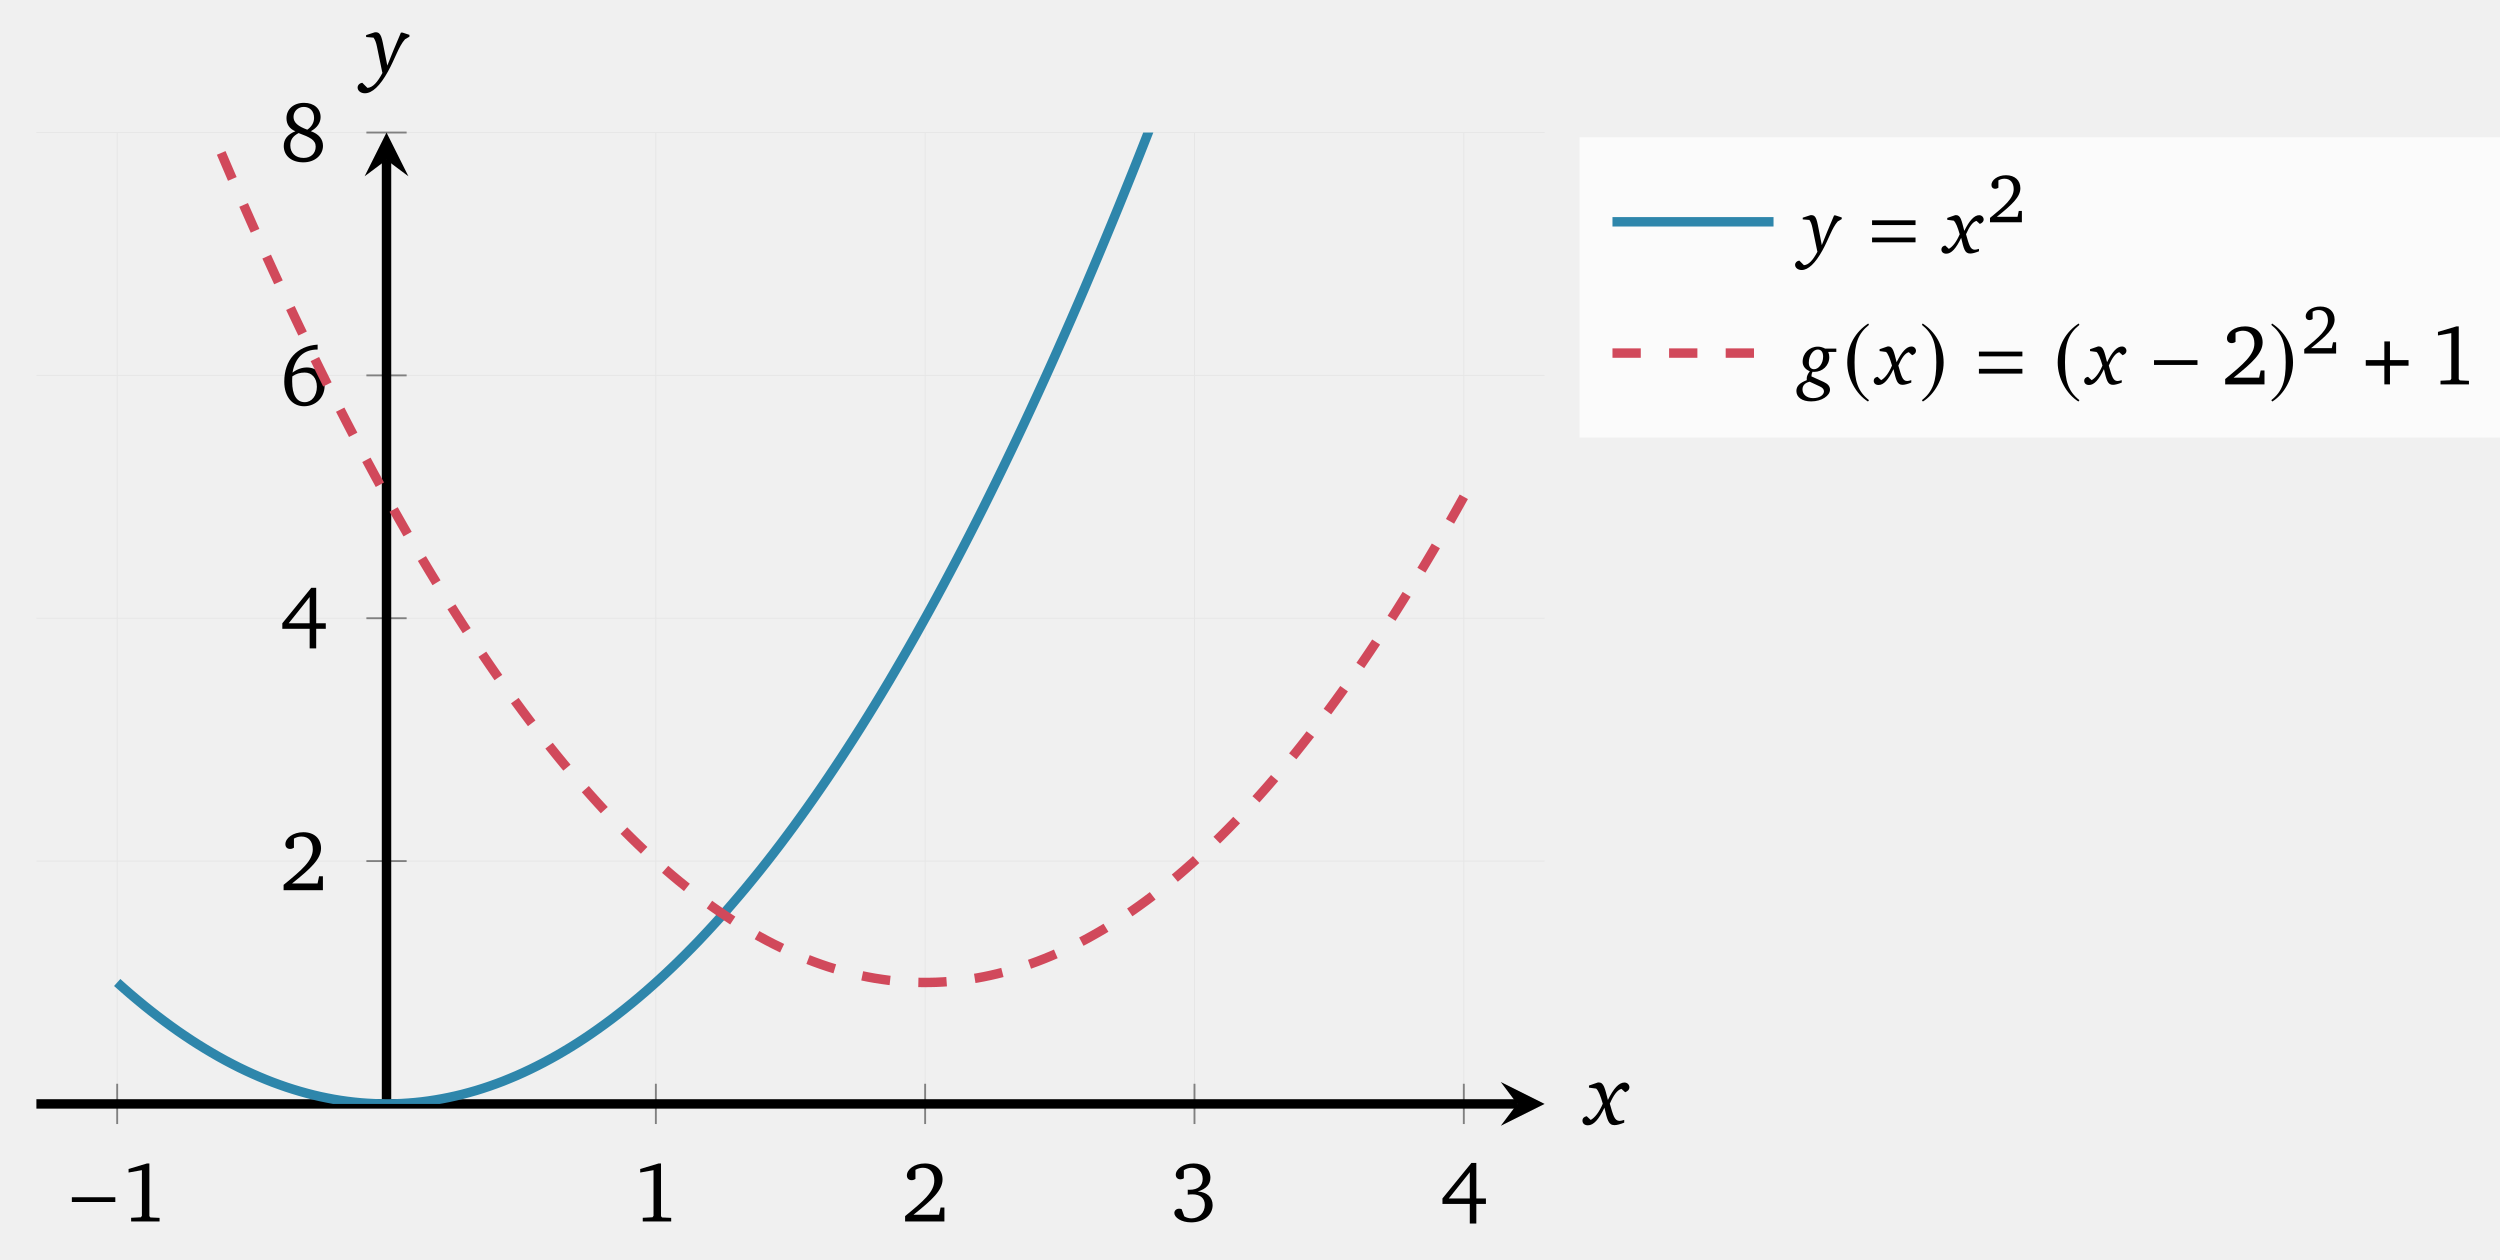
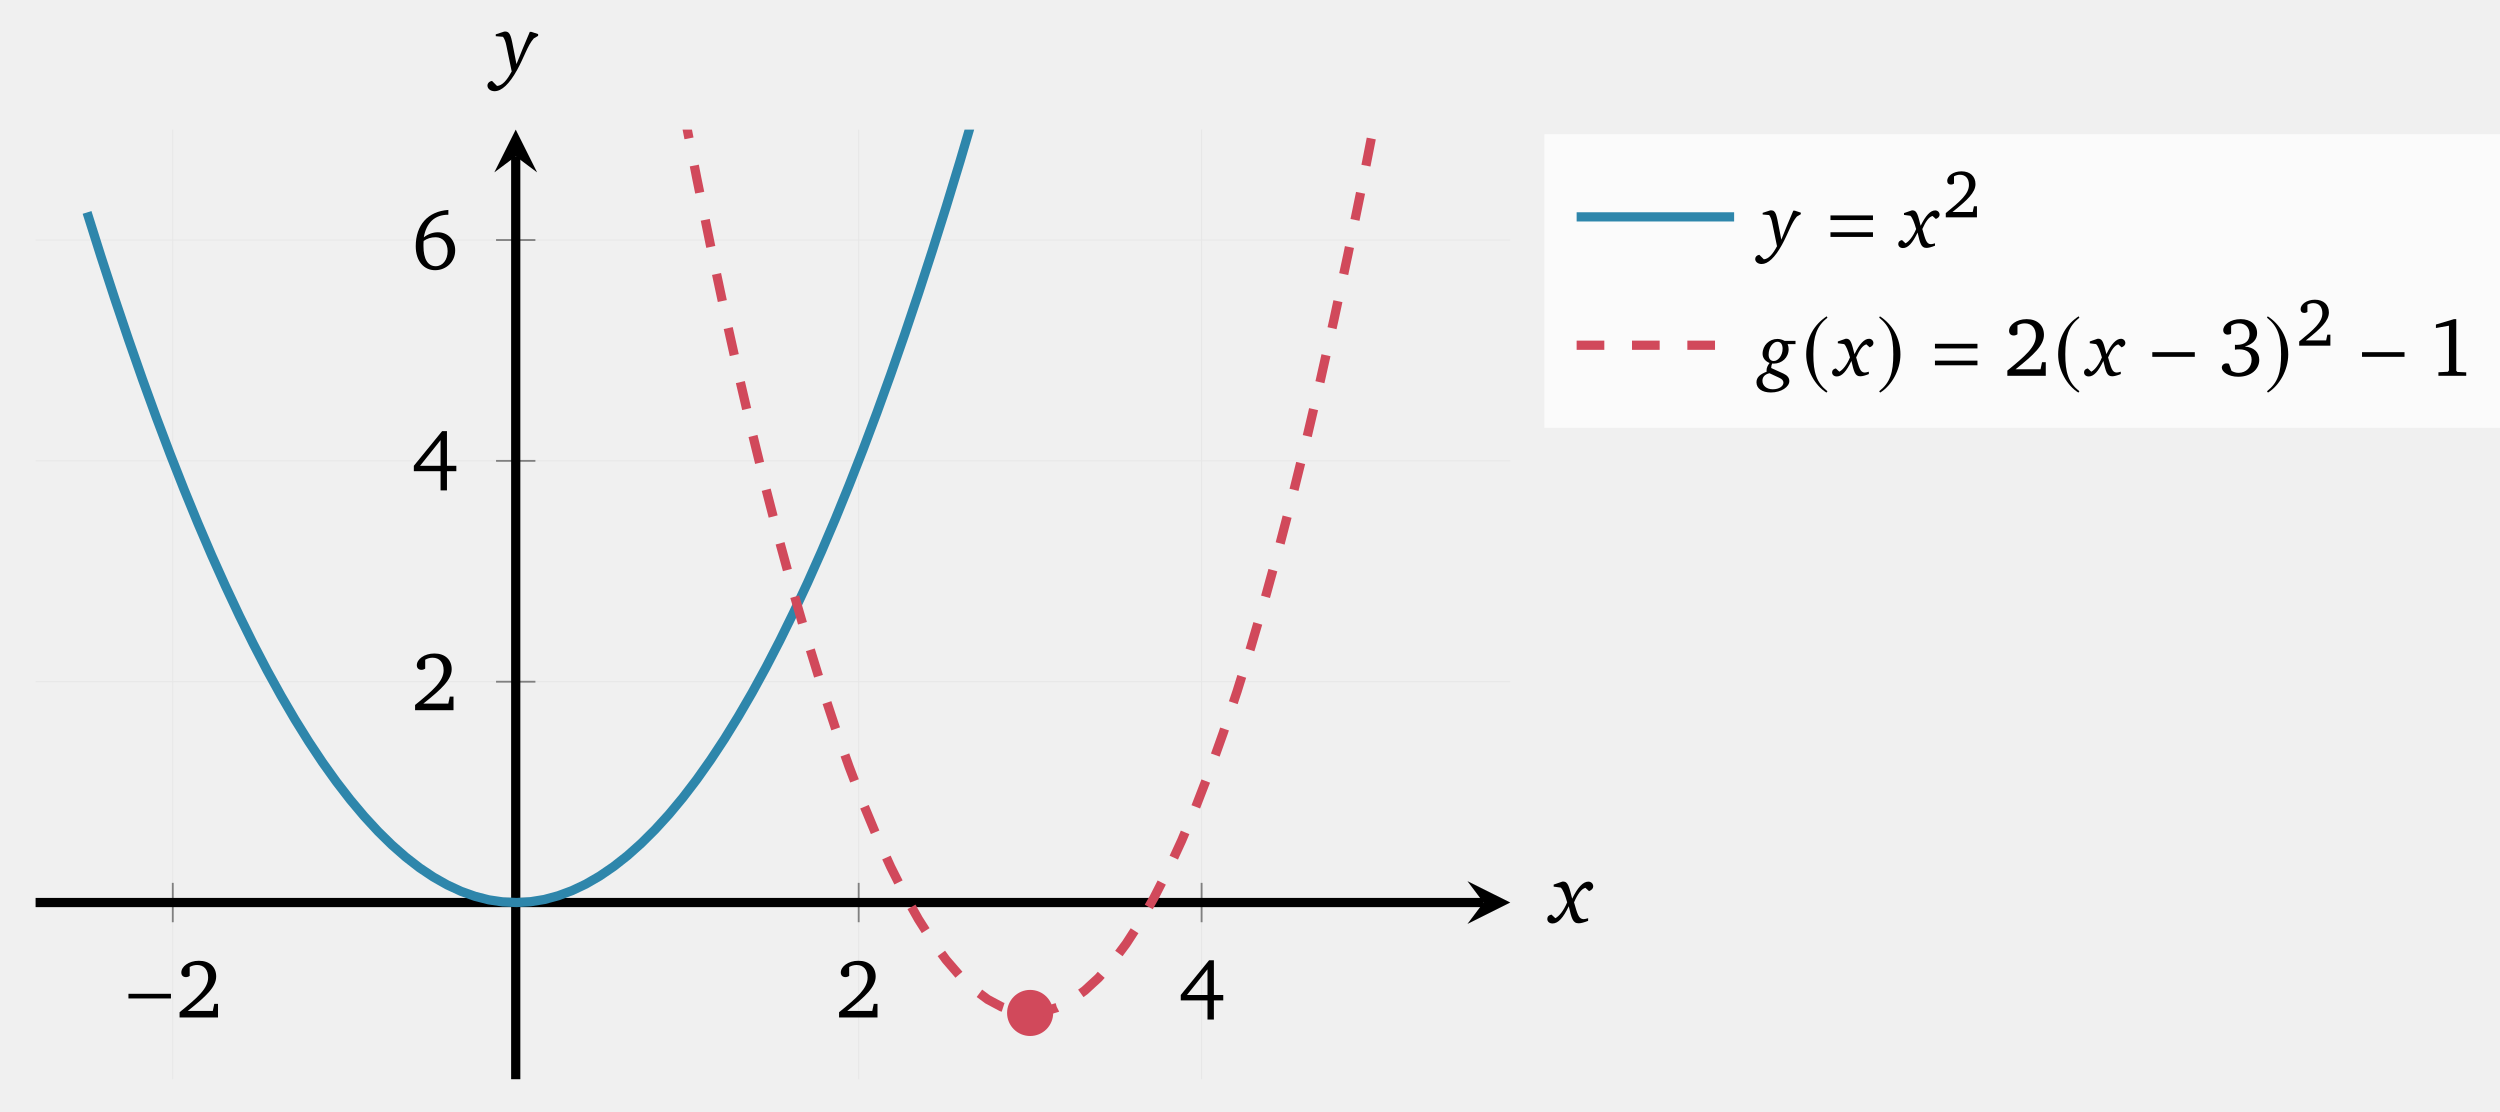
- <svg xmlns="http://www.w3.org/2000/svg" version="1.1" width="264pt" height="133pt" viewBox="0 -133 264 133">
+ <svg xmlns="http://www.w3.org/2000/svg" version="1.1" width="270pt" height="120pt" viewBox="0 -120 270 120">
  <defs>
    <clipPath id="clip1">
-       <path d="M3.844 16.426H163.109V119.004H3.844Z" />
+       <path d="M3.844 3.445H163.109V106.004H3.844Z" />
    </clipPath>
  </defs>
  <g id="page1">
    <g transform="scale(1 -1)">
      <g fill="none" stroke-miterlimit="10">
-         <path d="M12.375 16.426V119.004M69.258 16.426V119.004M97.695 16.426V119.004M126.137 16.426V119.004M154.578 16.426V119.004" stroke="#e6e6e6" stroke-width=".1" />
-         <path d="M3.844 42.07H163.109M3.844 67.715H163.109M3.844 93.359H163.109M3.844 119.004H163.109" stroke="#e6e6e6" stroke-width=".1" />
-         <path d="M12.375 14.301V18.555M69.258 14.301V18.555M97.695 14.301V18.555M126.137 14.301V18.555M154.578 14.301V18.555" stroke="#808080" stroke-width=".199" />
-         <path d="M38.691 42.07H42.941M38.691 67.715H42.941M38.691 93.359H42.941M38.691 119.004H42.941" stroke="#808080" stroke-width=".199" />
-         <path d="M3.844 16.426H160.219" stroke="#000" stroke-width=".996" />
+         <path d="M18.66 3.445V106.004M92.738 3.445V106.004M129.773 3.445V106.004" stroke="#e6e6e6" stroke-width=".1" />
+         <path d="M3.844 46.375H163.109M3.844 70.227H163.109M3.844 94.078H163.109" stroke="#e6e6e6" stroke-width=".1" />
+         <path d="M18.66 20.398V24.652M92.738 20.398V24.652M129.773 20.398V24.652" stroke="#808080" stroke-width=".199" />
+         <path d="M53.574 46.375H57.824M53.574 70.227H57.824M53.574 94.078H57.824" stroke="#808080" stroke-width=".199" />
+         <path d="M3.844 22.527H160.219" stroke="#000" stroke-width=".996" />
      </g>
-       <path d="M163.109 16.426L158.484 18.738L160.219 16.426L158.484 14.117" />
-       <path d="M40.816 16.426V116.113" stroke="#000" fill="none" stroke-width=".996" stroke-miterlimit="10" />
-       <path d="M40.816 119.004L38.504 114.383L40.816 116.114L43.129 114.383" />
-       <path d="M12.178 6.069V6.571H7.588V6.069H12.178Z" />
-       <path d="M15.523 10.139L13.578 9.556V9.18L14.985 9.431V4.608L14.877 4.455L13.847 4.402V4.016H16.85V4.393L15.882 4.437L15.774 4.572V10.139H15.523Z" />
-       <path d="M69.551 10.139L67.606 9.556V9.18L69.013 9.431V4.608L68.905 4.455L67.875 4.402V4.016H70.878V4.393L69.91 4.437L69.802 4.572V10.139H69.551Z" />
-       <path d="M96.466 4.724C98.447 6.302 99.532 7.315 99.532 8.445C99.532 9.458 98.824 10.139 97.667 10.139C96.556 10.139 95.767 9.503 95.767 8.875C95.767 8.57 95.955 8.373 96.269 8.373C96.412 8.373 96.547 8.418 96.672 8.507V9.467C96.941 9.619 97.201 9.682 97.47 9.682C98.214 9.682 98.662 9.18 98.662 8.328C98.662 7.154 97.542 6.177 95.579 4.581V4.016H99.729V5.486H99.326L99.165 4.724H96.466Z" />
-       <path d="M126.484 7.181C127.362 7.432 127.819 7.943 127.819 8.633C127.819 9.538 127.129 10.139 126.054 10.139C124.933 10.139 124.162 9.538 124.162 8.947C124.162 8.66 124.359 8.463 124.646 8.463C124.789 8.463 124.906 8.499 125.014 8.579V9.422C125.274 9.601 125.551 9.682 125.865 9.682C126.555 9.682 127.004 9.225 127.004 8.516C127.004 7.79 126.52 7.36 125.614 7.36C125.551 7.36 125.489 7.369 125.426 7.369V6.84C125.596 6.867 125.758 6.876 125.901 6.876C126.762 6.876 127.228 6.464 127.228 5.755C127.228 4.957 126.636 4.339 125.82 4.339C125.551 4.339 125.3 4.41 125.059 4.554L124.78 5.316C124.682 5.352 124.592 5.361 124.512 5.361C124.225 5.361 124.009 5.164 124.009 4.904C124.009 4.446 124.718 3.917 125.784 3.917C127.165 3.917 128.053 4.733 128.053 5.737C128.053 6.553 127.479 7.109 126.484 7.181Z" />
-       <path d="M155.38 10.192L152.323 6.445V5.862H155.21V3.792H155.9V5.862H156.913V6.445H155.9V10.192H155.38ZM155.21 9.215V6.445H152.995L155.21 9.215Z" />
-       <path d="M30.835 39.703C32.816 41.281 33.901 42.294 33.901 43.424C33.901 44.437 33.193 45.118 32.036 45.118C30.925 45.118 30.136 44.482 30.136 43.854C30.136 43.549 30.324 43.352 30.638 43.352C30.781 43.352 30.916 43.397 31.041 43.486V44.446C31.31 44.598 31.57 44.661 31.839 44.661C32.583 44.661 33.031 44.159 33.031 43.307C33.031 42.133 31.911 41.156 29.948 39.56V38.995H34.098V40.465H33.695L33.533 39.703H30.835Z" />
-       <path d="M32.87 70.928L29.813 67.181V66.598H32.7V64.527H33.39V66.598H34.403V67.181H33.39V70.928H32.87ZM32.7 69.951V67.181H30.485L32.7 69.951Z" />
-       <path d="M33.542 96.608C31.346 96.465 30.019 94.985 30.019 92.69C30.019 91.077 30.898 90.1 32.108 90.1C33.336 90.1 34.278 91.032 34.278 92.242C34.278 93.38 33.48 94.196 32.413 94.196C31.884 94.196 31.355 94.008 30.889 93.65C31.167 95.245 32.081 96.088 33.515 96.088H33.542V96.608ZM30.871 93.255C31.238 93.524 31.678 93.659 32.171 93.659C32.933 93.659 33.462 93.085 33.462 92.161C33.462 91.211 32.924 90.53 32.18 90.53C31.337 90.53 30.853 91.283 30.853 92.708C30.853 92.879 30.853 93.067 30.871 93.255Z" />
-       <path d="M32.449 119.307C31.472 119.657 30.996 120.06 30.996 120.652C30.996 121.243 31.463 121.71 32.081 121.71C32.736 121.71 33.166 121.261 33.166 120.544C33.166 120.069 32.915 119.612 32.449 119.307ZM32.825 119.146C33.488 119.495 33.856 120.042 33.856 120.634C33.856 121.503 33.184 122.14 32.108 122.14C30.996 122.14 30.252 121.467 30.252 120.517C30.252 119.872 30.575 119.397 31.193 119.137C30.378 118.823 29.965 118.294 29.965 117.586C29.965 116.573 30.745 115.856 32.036 115.856C33.283 115.856 34.107 116.653 34.107 117.604C34.107 118.303 33.668 118.85 32.825 119.146ZM31.534 118.948C32.736 118.5 33.336 118.222 33.336 117.514C33.336 116.806 32.834 116.322 32.063 116.322C31.203 116.322 30.656 116.851 30.656 117.64C30.656 118.24 30.925 118.626 31.534 118.948Z" />
-       <path d="M12.375 29.25L13.09 28.613L13.805 27.992L14.52 27.391L15.234 26.801L15.949 26.23L16.664 25.676L17.379 25.137L18.094 24.613L18.809 24.105L19.523 23.617L20.238 23.141L20.953 22.684L21.668 22.242L22.383 21.816L23.094 21.406L23.809 21.012L24.523 20.637L25.238 20.273L25.953 19.93L26.668 19.602L27.383 19.289L28.098 18.992L28.812 18.711L29.527 18.449L30.242 18.199L30.957 17.969L31.672 17.754L32.387 17.555L33.098 17.371L33.812 17.203L34.527 17.055L35.242 16.918L35.957 16.801L36.672 16.699L37.387 16.613L38.102 16.543L38.816 16.492L39.531 16.453L40.246 16.434L40.961 16.426L41.676 16.437L42.391 16.465L43.102 16.512L43.816 16.57L44.531 16.645L45.246 16.738L45.961 16.848L46.676 16.973L47.391 17.113L48.105 17.27L48.82 17.441L49.535 17.633L50.25 17.836L50.965 18.059L51.68 18.297L52.395 18.551L53.109 18.82L53.82 19.109L54.535 19.41L55.25 19.73L55.965 20.066L56.68 20.418L57.395 20.785L58.109 21.168L58.824 21.566L59.539 21.984L60.254 22.414L60.969 22.863L61.684 23.328L62.398 23.809L63.113 24.309L63.824 24.82L64.539 25.348L65.254 25.895L65.969 26.457L66.684 27.035L67.398 27.629L68.113 28.238L68.828 28.867L69.543 29.508L70.258 30.168L70.973 30.844L71.688 31.535L72.402 32.242L73.117 32.965L73.832 33.703L74.543 34.461L75.258 35.234L75.973 36.02L76.688 36.824L77.402 37.648L78.117 38.484L78.832 39.336L79.547 40.207L80.262 41.09L80.977 41.992L81.691 42.91L82.406 43.844L83.121 44.797L83.836 45.762L84.547 46.746L85.262 47.742L85.977 48.758L86.691 49.789L87.406 50.836L88.121 51.902L88.836 52.98L89.551 54.078L90.266 55.188L90.981 56.316L91.695 57.461L92.41 58.621L93.125 59.801L93.84 60.992L94.551 62.203L95.266 63.43L95.981 64.668L96.695 65.926L97.41 67.203L98.125 68.492L98.84 69.797L99.555 71.121L100.269 72.461L100.984 73.816L101.699 75.188L102.414 76.574L103.129 77.977L103.844 79.398L104.555 80.832L105.27 82.285L105.984 83.754L106.699 85.238L107.414 86.738L108.129 88.254L108.844 89.789L109.559 91.34L110.273 92.902L110.988 94.484L111.703 96.082L112.418 97.699L113.133 99.328L113.848 100.973L114.562 102.637L115.273 104.316L115.988 106.012L116.703 107.723L117.418 109.449L118.133 111.191L118.848 112.953L119.562 114.727L120.277 116.52L120.992 118.328L121.707 120.152L122.422 121.992L123.137 123.852L123.852 125.723L124.566 127.613L125.277 129.52L125.992 131.441L126.707 133.379L127.422 135.332L128.137 137.301L128.852 139.289L129.566 141.293L130.281 143.312L130.996 145.344L131.711 147.398L132.426 149.465L133.141 151.547L133.855 153.648L134.57 155.762L135.285 157.895L135.996 160.043L136.711 162.207L137.426 164.391L138.141 166.586L138.855 168.801L139.57 171.027L140.285 173.273L141 175.535L141.715 177.812L142.43 180.105L143.145 182.418L143.859 184.742L144.574 187.086L145.289 189.445L146 191.82L146.715 194.211L147.43 196.617L148.145 199.043L148.859 201.48L149.574 203.937L150.289 206.41L151.004 208.898L151.719 211.402L152.434 213.922L153.148 216.461L153.863 219.012L154.578 221.582" stroke="#2e86ab" fill="none" stroke-width=".996" stroke-miterlimit="10" clip-path="url(#clip1)" />
-       <path d="M12.375 144.648L13.09 142.723L13.805 140.816L14.52 138.922L15.234 137.047L15.949 135.184L16.664 133.34L17.379 131.516L18.094 129.703L18.809 127.906L19.523 126.129L20.238 124.363L20.953 122.617L21.668 120.887L22.383 119.172L23.094 117.473L23.809 115.793L24.523 114.125L25.238 112.477L25.953 110.844L26.668 109.227L27.383 107.625L28.098 106.039L28.812 104.473L29.527 102.918L30.242 101.383L30.957 99.863L31.672 98.359L32.387 96.871L33.098 95.398L33.812 93.945L34.527 92.504L35.242 91.082L35.957 89.676L36.672 88.285L37.387 86.91L38.102 85.551L38.816 84.211L39.531 82.883L40.246 81.574L40.961 80.281L41.676 79.004L42.391 77.742L43.102 76.496L43.816 75.269L44.531 74.055L45.246 72.859L45.961 71.68L46.676 70.516L47.391 69.367L48.105 68.234L48.82 67.121L49.535 66.019L50.25 64.938L50.965 63.871L51.68 62.82L52.395 61.785L53.109 60.766L53.82 59.766L54.535 58.777L55.25 57.809L55.965 56.855L56.68 55.918L57.395 54.996L58.109 54.094L58.824 53.203L59.539 52.332L60.254 51.477L60.969 50.633L61.684 49.809L62.398 49.004L63.113 48.211L63.824 47.434L64.539 46.676L65.254 45.934L65.969 45.207L66.684 44.496L67.398 43.801L68.113 43.121L68.828 42.461L69.543 41.816L70.258 41.184L70.973 40.57L71.688 39.973L72.402 39.395L73.117 38.828L73.832 38.277L74.543 37.746L75.258 37.23L75.973 36.73L76.688 36.246L77.402 35.777L78.117 35.324L78.832 34.891L79.547 34.473L80.262 34.066L80.977 33.68L81.691 33.309L82.406 32.957L83.121 32.617L83.836 32.297L84.547 31.988L85.262 31.699L85.977 31.426L86.691 31.168L87.406 30.926L88.121 30.703L88.836 30.492L89.551 30.301L90.266 30.125L90.981 29.965L91.695 29.82L92.41 29.691L93.125 29.582L93.84 29.484L94.551 29.406L95.266 29.344L95.981 29.297L96.695 29.266L97.41 29.25L98.125 29.254L98.84 29.27L99.555 29.305L100.269 29.355L100.984 29.422L101.699 29.504L102.414 29.602L103.129 29.715L103.844 29.848L104.555 29.996L105.27 30.16L105.984 30.34L106.699 30.535L107.414 30.746L108.129 30.973L108.844 31.219L109.559 31.48L110.273 31.758L110.988 32.051L111.703 32.359L112.418 32.684L113.133 33.027L113.848 33.383L114.562 33.758L115.273 34.148L115.988 34.555L116.703 34.977L117.418 35.414L118.133 35.871L118.848 36.34L119.562 36.828L120.277 37.332L120.992 37.852L121.707 38.387L122.422 38.941L123.137 39.508L123.852 40.094L124.566 40.691L125.277 41.309L125.992 41.941L126.707 42.594L127.422 43.258L128.137 43.938L128.852 44.637L129.566 45.352L130.281 46.082L130.996 46.828L131.711 47.59L132.426 48.367L133.141 49.164L133.855 49.973L134.57 50.801L135.285 51.645L135.996 52.504L136.711 53.379L137.426 54.273L138.141 55.18L138.855 56.105L139.57 57.047L140.285 58.004L141 58.977L141.715 59.965L142.43 60.969L143.145 61.992L143.859 63.031L144.574 64.082L145.289 65.152L146 66.238L146.715 67.344L147.43 68.461L148.145 69.598L148.859 70.746L149.574 71.914L150.289 73.098L151.004 74.297L151.719 75.512L152.434 76.746L153.148 77.992L153.863 79.258L154.578 80.539" stroke="#d1495b" fill="none" stroke-width=".996" stroke-miterlimit="10" stroke-dasharray="2.989 2.989" clip-path="url(#clip1)" />
-       <path d="M168.721 18.686L167.796 18.365V18.145L168.556 18.044C168.804 17.815 169.015 17.283 169.253 16.449C168.877 15.542 168.392 14.955 167.979 14.735L167.557 15.129C167.273 15.074 167.108 14.909 167.108 14.662C167.108 14.368 167.328 14.167 167.677 14.167C168.282 14.167 168.832 14.781 169.427 16.027C169.73 14.726 169.849 14.185 170.491 14.185C170.738 14.185 171.087 14.277 171.517 14.451V14.735C171.297 14.671 171.132 14.634 171.031 14.634C170.482 14.634 170.353 15.212 169.996 16.449C170.399 17.384 170.802 17.907 171.224 18.017L171.618 17.659C171.911 17.778 172.067 17.952 172.067 18.172C172.067 18.457 171.838 18.686 171.545 18.686C170.967 18.686 170.399 18.072 169.794 16.843C169.473 18.09 169.363 18.695 168.822 18.695C168.786 18.695 168.758 18.686 168.721 18.686Z" />
-       <path d="M39.56 129.585L38.662 129.292V129.09L39.441 129.026C39.606 128.806 39.725 128.494 39.807 128.072L40.376 125.313L40.403 125.332C39.862 124.296 39.358 123.755 38.799 123.718L38.258 124.259C37.956 124.213 37.763 124.002 37.763 123.755C37.763 123.425 38.084 123.15 38.533 123.15C39.294 123.15 40.128 123.92 40.972 125.451C41.732 126.826 42.099 128.1 42.768 128.852L43.236 129.127V129.319L42.512 129.557H42.337C41.76 128.21 41.283 127.055 40.898 126.074L40.596 127.623C40.33 128.962 40.266 129.594 39.679 129.594C39.642 129.594 39.597 129.594 39.56 129.585Z" />
-       <path d="M166.793 86.789H266.578V118.504H166.793Z" fill="#fff" fill-opacity=".7" />
-       <path d="M170.277 109.578H178.781H187.285" stroke="#2e86ab" fill="none" stroke-width=".996" stroke-miterlimit="10" />
-       <path d="M191.178 110.276L190.369 110.012V109.831L191.07 109.773C191.219 109.575 191.326 109.294 191.4 108.915L191.912 106.432L191.937 106.448C191.45 105.516 190.996 105.029 190.493 104.996L190.006 105.483C189.734 105.442 189.561 105.252 189.561 105.029C189.561 104.732 189.85 104.485 190.254 104.485C190.939 104.485 191.689 105.178 192.448 106.556C193.133 107.793 193.463 108.94 194.065 109.616L194.486 109.863V110.037L193.834 110.251H193.677C193.158 109.039 192.729 107.999 192.382 107.117L192.11 108.511C191.871 109.715 191.813 110.284 191.285 110.284C191.252 110.284 191.211 110.284 191.178 110.276Z" />
-       <path d="M202.28 109.233V109.735H197.69V109.233H202.28ZM202.28 107.413V107.916H197.69V107.413H202.28Z" />
-       <path d="M206.464 110.276L205.631 109.987V109.789L206.316 109.698C206.538 109.492 206.728 109.014 206.943 108.263C206.604 107.447 206.167 106.918 205.796 106.721L205.417 107.075C205.161 107.026 205.012 106.877 205.012 106.654C205.012 106.391 205.21 106.209 205.524 106.209C206.068 106.209 206.563 106.762 207.099 107.884C207.372 106.712 207.479 106.226 208.056 106.226C208.279 106.226 208.592 106.308 208.98 106.465V106.721C208.782 106.663 208.634 106.63 208.543 106.63C208.048 106.63 207.932 107.149 207.611 108.263C207.974 109.105 208.337 109.575 208.716 109.674L209.071 109.352C209.335 109.459 209.475 109.616 209.475 109.814C209.475 110.07 209.269 110.276 209.005 110.276C208.485 110.276 207.974 109.723 207.429 108.618C207.141 109.74 207.042 110.284 206.555 110.284C206.522 110.284 206.497 110.276 206.464 110.276Z" />
-       <path d="M210.863 110.104C212.47 111.384 213.35 112.206 213.35 113.122C213.35 113.944 212.776 114.497 211.838 114.497C210.936 114.497 210.296 113.98 210.296 113.471C210.296 113.224 210.449 113.064 210.703 113.064C210.82 113.064 210.929 113.1 211.031 113.173V113.951C211.249 114.075 211.46 114.126 211.678 114.126C212.281 114.126 212.645 113.718 212.645 113.028C212.645 112.075 211.736 111.283 210.143 109.988V109.53H213.51V110.723H213.183L213.052 110.104H210.863Z" />
-       <path d="M170.277 95.715H178.781H187.285" stroke="#d1495b" fill="none" stroke-width=".996" stroke-miterlimit="10" stroke-dasharray="2.989 2.989" />
-       <path d="M192.735 96.188C192.479 96.32 192.232 96.395 191.968 96.395C191.069 96.395 190.359 95.693 190.359 94.794C190.359 94.357 190.623 93.994 191.118 93.796C190.895 93.515 190.788 93.268 190.788 92.996C190.788 92.946 190.788 92.905 190.797 92.856C190.054 92.567 189.699 92.237 189.699 91.709C189.699 91.049 190.293 90.611 191.258 90.611C192.397 90.611 193.247 91.23 193.247 91.841C193.247 92.196 193.032 92.459 192.603 92.657L191.292 93.251V93.301C191.292 93.458 191.324 93.598 191.399 93.738C191.506 93.73 191.572 93.73 191.588 93.73C192.438 93.73 193.172 94.381 193.172 95.289C193.172 95.462 193.139 95.644 193.065 95.833H193.915V96.188H192.735ZM192.521 95.339C192.521 94.588 192.034 94.01 191.564 94.01C191.225 94.01 191.011 94.258 191.011 94.703C191.011 95.479 191.481 96.089 191.96 96.089C192.314 96.089 192.521 95.825 192.521 95.339ZM191.102 92.691L192.149 92.204C192.463 92.063 192.611 91.89 192.611 91.676C192.611 91.305 192.174 90.958 191.457 90.958C190.797 90.958 190.343 91.346 190.343 91.874C190.343 92.294 190.607 92.575 191.102 92.691Z" />
-       <path d="M197.285 98.838C195.985 97.995 195.07 96.543 195.07 94.714C195.07 93.046 196.021 91.361 197.258 90.599L197.365 90.742C196.182 91.675 195.841 92.76 195.841 94.741C195.841 96.731 196.209 97.762 197.365 98.694L197.285 98.838Z" />
-       <path d="M199.317 96.411L198.484 96.122V95.924L199.169 95.833C199.391 95.627 199.581 95.149 199.796 94.398C199.457 93.581 199.02 93.053 198.649 92.856L198.27 93.21C198.014 93.161 197.865 93.012 197.865 92.789C197.865 92.526 198.063 92.344 198.377 92.344C198.921 92.344 199.416 92.897 199.952 94.019C200.225 92.847 200.332 92.361 200.909 92.361C201.132 92.361 201.446 92.443 201.833 92.6V92.856C201.635 92.798 201.487 92.765 201.396 92.765C200.901 92.765 200.786 93.284 200.464 94.398C200.827 95.24 201.19 95.71 201.569 95.809L201.924 95.487C202.188 95.594 202.328 95.751 202.328 95.949C202.328 96.205 202.122 96.411 201.858 96.411C201.338 96.411 200.827 95.858 200.282 94.753C199.994 95.875 199.895 96.419 199.408 96.419C199.375 96.419 199.35 96.411 199.317 96.411Z" />
-       <path d="M203.033 98.838L202.952 98.694C204.109 97.762 204.476 96.731 204.476 94.741C204.476 92.76 204.135 91.675 202.952 90.742L203.059 90.599C204.297 91.361 205.247 93.046 205.247 94.714C205.247 96.543 204.333 97.995 203.033 98.838Z" />
-       <path d="M213.564 95.368V95.87H208.974V95.368H213.564ZM213.564 93.548V94.051H208.974V93.548H213.564Z" />
-       <path d="M219.508 98.838C218.208 97.995 217.293 96.543 217.293 94.714C217.293 93.046 218.244 91.361 219.481 90.599L219.588 90.742C218.405 91.675 218.064 92.76 218.064 94.741C218.064 96.731 218.432 97.762 219.588 98.694L219.508 98.838Z" />
-       <path d="M221.541 96.411L220.708 96.122V95.924L221.393 95.833C221.615 95.627 221.805 95.149 222.02 94.398C221.681 93.581 221.244 93.053 220.873 92.856L220.494 93.21C220.238 93.161 220.089 93.012 220.089 92.789C220.089 92.526 220.287 92.344 220.601 92.344C221.145 92.344 221.64 92.897 222.176 94.019C222.449 92.847 222.556 92.361 223.133 92.361C223.356 92.361 223.669 92.443 224.057 92.6V92.856C223.859 92.798 223.711 92.765 223.62 92.765C223.125 92.765 223.009 93.284 222.688 94.398C223.051 95.24 223.414 95.71 223.793 95.809L224.148 95.487C224.412 95.594 224.552 95.751 224.552 95.949C224.552 96.205 224.346 96.411 224.082 96.411C223.562 96.411 223.051 95.858 222.506 94.753C222.218 95.875 222.119 96.419 221.632 96.419C221.599 96.419 221.574 96.411 221.541 96.411Z" />
-       <path d="M232.054 94.463V94.965H227.464V94.463H232.054Z" />
-       <path d="M235.867 93.118C237.848 94.696 238.933 95.709 238.933 96.839C238.933 97.851 238.225 98.533 237.068 98.533C235.957 98.533 235.168 97.896 235.168 97.269C235.168 96.964 235.356 96.767 235.67 96.767C235.813 96.767 235.948 96.811 236.073 96.901V97.861C236.342 98.013 236.602 98.076 236.871 98.076C237.615 98.076 238.063 97.574 238.063 96.722C238.063 95.548 236.943 94.571 234.98 92.975V92.41H239.13V93.88H238.727L238.565 93.118H235.867Z" />
-       <path d="M239.929 98.838L239.848 98.694C241.005 97.762 241.372 96.731 241.372 94.741C241.372 92.76 241.031 91.675 239.848 90.742L239.956 90.599C241.193 91.361 242.143 93.046 242.143 94.714C242.143 96.543 241.229 97.995 239.929 98.838Z" />
-       <path d="M244.047 96.239C245.654 97.519 246.534 98.341 246.534 99.257C246.534 100.079 245.96 100.631 245.022 100.631C244.12 100.631 243.48 100.115 243.48 99.606C243.48 99.359 243.633 99.199 243.887 99.199C244.004 99.199 244.113 99.235 244.215 99.308V100.086C244.433 100.209 244.644 100.26 244.862 100.26C245.465 100.26 245.829 99.853 245.829 99.162C245.829 98.21 244.92 97.417 243.327 96.123V95.665H246.694V96.857H246.367L246.236 96.239H244.047Z" />
-       <path d="M251.788 94.974H249.825V94.382H251.788V92.41H252.38V94.382H254.343V94.974H252.38V96.946H251.788V94.974Z" />
-       <path d="M259.394 98.533L257.449 97.95V97.574L258.856 97.825V93.001L258.748 92.849L257.718 92.796V92.41H260.721V92.786L259.753 92.831L259.645 92.966V98.533H259.394Z" />
+       <path d="M163.11 22.527L158.485 24.836L160.219 22.527L158.485 20.215" />
+       <path d="M55.699 3.445V103.113" stroke="#000" fill="none" stroke-width=".996" stroke-miterlimit="10" />
+       <path d="M55.699 106.004L53.387 101.383L55.699 103.113L58.008 101.383" />
+       <path d="M18.462 12.167V12.669H13.872V12.167H18.462Z" />
+       <path d="M20.282 10.822C22.263 12.4 23.348 13.413 23.348 14.543C23.348 15.556 22.64 16.237 21.483 16.237C20.372 16.237 19.583 15.601 19.583 14.973C19.583 14.668 19.771 14.471 20.085 14.471C20.228 14.471 20.363 14.516 20.488 14.605V15.565C20.757 15.717 21.017 15.78 21.286 15.78C22.03 15.78 22.478 15.278 22.478 14.426C22.478 13.252 21.358 12.275 19.395 10.679V10.114H23.545V11.584H23.142L22.981 10.822H20.282Z" />
+       <path d="M91.506 10.822C93.487 12.4 94.572 13.413 94.572 14.543C94.572 15.556 93.864 16.237 92.707 16.237C91.596 16.237 90.807 15.601 90.807 14.973C90.807 14.668 90.995 14.471 91.309 14.471C91.452 14.471 91.587 14.516 91.712 14.605V15.565C91.981 15.717 92.241 15.78 92.51 15.78C93.254 15.78 93.702 15.278 93.702 14.426C93.702 13.252 92.582 12.275 90.619 10.679V10.114H94.769V11.584H94.366L94.204 10.822H91.506Z" />
+       <path d="M130.579 16.29L127.522 12.543V11.96H130.409V9.889H131.099V11.96H132.112V12.543H131.099V16.29H130.579ZM130.409 15.313V12.543H128.194L130.409 15.313Z" />
+       <path d="M45.716 44.008C47.697 45.586 48.782 46.599 48.782 47.729C48.782 48.742 48.074 49.423 46.917 49.423C45.806 49.423 45.017 48.787 45.017 48.159C45.017 47.854 45.205 47.657 45.519 47.657C45.662 47.657 45.797 47.702 45.922 47.791V48.751C46.191 48.903 46.451 48.966 46.72 48.966C47.464 48.966 47.912 48.464 47.912 47.612C47.912 46.438 46.792 45.461 44.829 43.865V43.3H48.979V44.77H48.576L48.415 44.008H45.716Z" />
+       <path d="M47.751 73.44L44.694 69.693V69.11H47.581V67.04H48.271V69.11H49.284V69.693H48.271V73.44H47.751ZM47.581 72.463V69.693H45.366L47.581 72.463Z" />
+       <path d="M48.423 97.327C46.227 97.183 44.9 95.704 44.9 93.409C44.9 91.796 45.779 90.818 46.989 90.818C48.217 90.818 49.159 91.751 49.159 92.961C49.159 94.099 48.361 94.915 47.294 94.915C46.765 94.915 46.236 94.727 45.77 94.368C46.048 95.964 46.962 96.807 48.396 96.807H48.423V97.327ZM45.752 93.974C46.12 94.243 46.559 94.378 47.052 94.378C47.814 94.378 48.343 93.804 48.343 92.88C48.343 91.93 47.805 91.249 47.061 91.249C46.218 91.249 45.734 92.002 45.734 93.427C45.734 93.598 45.734 93.786 45.752 93.974Z" />
+       <path d="M9.402 97.059L10.898 92.32L12.395 87.734L13.891 83.305L15.387 79.031L16.883 74.914L18.379 70.953L19.875 67.148L21.371 63.496L22.867 60.004L24.367 56.664L25.863 53.48L27.359 50.453L28.855 47.582L30.352 44.867L31.848 42.305L33.344 39.902L34.84 37.652L36.336 35.562L37.832 33.625L39.328 31.844L40.828 30.215L42.324 28.746L43.82 27.434L45.316 26.273L46.812 25.273L48.309 24.426L49.805 23.734L51.301 23.199L52.797 22.816L54.293 22.594L55.793 22.527L57.289 22.613L58.785 22.855L60.281 23.258L61.777 23.812L63.273 24.52L64.769 25.387L66.266 26.41L67.762 27.586L69.258 28.922L70.754 30.41L72.254 32.055L73.75 33.855L75.246 35.812L76.742 37.926L78.238 40.191L79.734 42.617L81.231 45.195L82.727 47.93L84.223 50.82L85.719 53.867L87.219 57.07L88.715 60.43L90.211 63.941L91.707 67.613L93.203 71.437L94.699 75.418L96.195 79.555L97.691 83.848L99.188 88.297L100.684 92.898L102.184 97.66L103.68 102.574L105.176 107.644L106.672 112.875L108.168 118.254L109.664 123.793L111.16 129.488L112.656 135.34L114.152 141.344L115.648 147.504L117.145 153.824L118.645 160.297L120.141 166.926L121.637 173.707L123.133 180.648L124.629 187.746L126.125 194.996L127.621 202.402L129.117 209.969L130.613 217.687L132.109 225.559L133.609 233.59L135.105 241.777L136.602 250.117L138.098 258.617L139.594 267.269L141.09 276.078L142.586 285.043L144.082 294.164L145.578 303.441L147.074 312.871L148.57 322.461L150.07 332.203L151.566 342.101L153.062 352.156L154.559 362.367L156.055 372.734L157.551 383.258" stroke="#2e86ab" fill="none" stroke-width=".996" stroke-miterlimit="10" clip-path="url(#clip1)" />
+       <path d="M9.402 732.094L10.898 711.047L12.395 690.316L13.891 669.894L15.387 649.781L16.883 629.984L18.379 610.496L19.875 591.32L21.371 572.457L22.867 553.902L24.367 535.66L25.863 517.73L27.359 500.113L28.855 482.805L30.352 465.809L31.848 449.125L33.344 432.754L34.84 416.691L36.336 400.941L37.832 385.504L39.328 370.379L40.828 355.562L42.324 341.059L43.82 326.867L45.316 312.984L46.812 299.418L48.309 286.16L49.805 273.211L51.301 260.578L52.797 248.254L54.293 236.242L55.793 224.543L57.289 213.152L58.785 202.074L60.281 191.309L61.777 180.855L63.273 170.711L64.769 160.883L66.266 151.363L67.762 142.152L69.258 133.258L70.754 124.672L72.254 116.394L73.75 108.434L75.246 100.781L76.742 93.441L78.238 86.414L79.734 79.699L81.231 73.293L82.727 67.199L84.223 61.418L85.719 55.945L87.219 50.789L88.715 45.937L90.211 41.402L91.707 37.18L93.203 33.266L94.699 29.664L96.195 26.371L97.691 23.395L99.188 20.727L100.684 18.371L102.184 16.328L103.68 14.594L105.176 13.172L106.672 12.062L108.168 11.262L109.664 10.777L111.16 10.602L112.656 10.738L114.152 11.184L115.648 11.941L117.145 13.016L118.645 14.395L120.141 16.09L121.637 18.094L123.133 20.41L124.629 23.039L126.125 25.977L127.621 29.227L129.117 32.789L130.613 36.664L132.109 40.848L133.609 45.348L135.105 50.152L136.602 55.273L138.098 60.707L139.594 66.449L141.09 72.5L142.586 78.867L144.082 85.543L145.578 92.535L147.074 99.832L148.57 107.445L150.07 115.367L151.566 123.601L153.062 132.148L154.559 141.004L156.055 150.176L157.551 159.656" stroke="#d1495b" fill="none" stroke-width=".996" stroke-miterlimit="10" stroke-dasharray="2.989 2.989" clip-path="url(#clip1)" />
+       <path d="M113.246 10.602C113.246 11.699 112.355 12.594 111.254 12.594C110.156 12.594 109.262 11.699 109.262 10.602C109.262 9.5 110.156 8.609 111.254 8.609C112.355 8.609 113.246 9.5 113.246 10.602Z" fill="#d1495b" />
+       <path d="M113.246 10.602C113.246 11.699 112.355 12.594 111.254 12.594C110.156 12.594 109.262 11.699 109.262 10.602C109.262 9.5 110.156 8.609 111.254 8.609C112.355 8.609 113.246 9.5 113.246 10.602Z" stroke="#d1495b" fill="none" stroke-width=".996" stroke-miterlimit="10" />
+       <path d="M168.721 24.784L167.796 24.463V24.243L168.556 24.142C168.804 23.913 169.015 23.382 169.253 22.547C168.877 21.64 168.392 21.053 167.979 20.833L167.557 21.227C167.273 21.172 167.108 21.007 167.108 20.76C167.108 20.467 167.328 20.265 167.677 20.265C168.282 20.265 168.832 20.879 169.427 22.126C169.73 20.824 169.849 20.283 170.491 20.283C170.738 20.283 171.087 20.375 171.517 20.549V20.833C171.297 20.769 171.132 20.732 171.031 20.732C170.482 20.732 170.353 21.31 169.996 22.547C170.399 23.482 170.802 24.005 171.224 24.115L171.618 23.757C171.911 23.876 172.067 24.051 172.067 24.271C172.067 24.555 171.838 24.784 171.545 24.784C170.967 24.784 170.399 24.17 169.794 22.942C169.473 24.188 169.363 24.793 168.822 24.793C168.786 24.793 168.758 24.784 168.721 24.784Z" />
+       <path d="M54.441 116.585L53.542 116.292V116.09L54.322 116.026C54.487 115.806 54.606 115.494 54.688 115.072L55.257 112.313L55.284 112.332C54.743 111.296 54.239 110.755 53.68 110.718L53.139 111.259C52.837 111.213 52.644 111.002 52.644 110.755C52.644 110.425 52.965 110.15 53.414 110.15C54.175 110.15 55.009 110.92 55.852 112.451C56.613 113.826 56.98 115.1 57.649 115.852L58.117 116.127V116.319L57.392 116.557H57.218C56.641 115.21 56.164 114.055 55.779 113.074L55.477 114.623C55.211 115.962 55.147 116.594 54.56 116.594C54.523 116.594 54.477 116.594 54.441 116.585Z" />
+       <path d="M166.793 73.789H272.207V105.508H166.793Z" fill="#fff" fill-opacity=".7" />
+       <path d="M170.277 96.578H178.781H187.285" stroke="#2e86ab" fill="none" stroke-width=".996" stroke-miterlimit="10" />
+       <path d="M191.178 97.276L190.369 97.012V96.831L191.07 96.773C191.219 96.575 191.326 96.294 191.4 95.915L191.912 93.432L191.937 93.448C191.45 92.516 190.996 92.029 190.493 91.996L190.006 92.483C189.734 92.442 189.561 92.252 189.561 92.029C189.561 91.732 189.85 91.485 190.254 91.485C190.939 91.485 191.689 92.178 192.448 93.556C193.133 94.793 193.463 95.94 194.065 96.616L194.486 96.864V97.037L193.834 97.251H193.677C193.158 96.039 192.729 94.999 192.382 94.117L192.11 95.511C191.871 96.715 191.813 97.284 191.285 97.284C191.252 97.284 191.211 97.284 191.178 97.276Z" />
+       <path d="M202.281 96.234V96.735H197.691V96.234H202.281ZM202.281 94.413V94.916H197.691V94.413H202.281Z" />
+       <path d="M206.464 97.276L205.631 96.987V96.789L206.316 96.698C206.538 96.492 206.728 96.014 206.943 95.263C206.604 94.447 206.167 93.919 205.796 93.721L205.417 94.075C205.161 94.026 205.012 93.877 205.012 93.654C205.012 93.391 205.21 93.209 205.524 93.209C206.068 93.209 206.563 93.762 207.099 94.884C207.372 93.712 207.479 93.226 208.056 93.226C208.279 93.226 208.592 93.308 208.98 93.465V93.721C208.782 93.663 208.634 93.63 208.543 93.63C208.048 93.63 207.932 94.149 207.611 95.263C207.974 96.105 208.337 96.575 208.716 96.674L209.071 96.352C209.335 96.459 209.475 96.616 209.475 96.814C209.475 97.07 209.269 97.276 209.005 97.276C208.485 97.276 207.974 96.724 207.429 95.618C207.141 96.74 207.042 97.284 206.555 97.284C206.522 97.284 206.497 97.276 206.464 97.276Z" />
+       <path d="M210.864 97.104C212.471 98.384 213.351 99.206 213.351 100.122C213.351 100.944 212.777 101.497 211.839 101.497C210.937 101.497 210.297 100.98 210.297 100.471C210.297 100.224 210.45 100.064 210.704 100.064C210.821 100.064 210.93 100.1 211.032 100.173V100.951C211.25 101.075 211.461 101.126 211.679 101.126C212.282 101.126 212.646 100.718 212.646 100.028C212.646 99.075 211.737 98.283 210.144 96.988V96.53H213.511V97.723H213.184L213.053 97.104H210.864Z" />
+       <path d="M170.277 82.715H178.781H187.285" stroke="#d1495b" fill="none" stroke-width=".996" stroke-miterlimit="10" stroke-dasharray="2.989 2.989" />
+       <path d="M192.735 83.189C192.479 83.321 192.232 83.395 191.968 83.395C191.069 83.395 190.359 82.694 190.359 81.794C190.359 81.357 190.623 80.994 191.118 80.796C190.895 80.516 190.788 80.268 190.788 79.996C190.788 79.946 190.788 79.905 190.797 79.856C190.054 79.567 189.699 79.237 189.699 78.709C189.699 78.049 190.293 77.612 191.258 77.612C192.397 77.612 193.247 78.231 193.247 78.841C193.247 79.196 193.032 79.46 192.603 79.658L191.292 80.252V80.301C191.292 80.458 191.324 80.598 191.399 80.738C191.506 80.73 191.572 80.73 191.588 80.73C192.438 80.73 193.172 81.382 193.172 82.289C193.172 82.462 193.139 82.644 193.065 82.834H193.915V83.189H192.735ZM192.521 82.339C192.521 81.588 192.034 81.011 191.564 81.011C191.225 81.011 191.011 81.258 191.011 81.704C191.011 82.479 191.481 83.09 191.96 83.09C192.314 83.09 192.521 82.826 192.521 82.339ZM191.102 79.691L192.149 79.204C192.463 79.064 192.611 78.891 192.611 78.676C192.611 78.305 192.174 77.958 191.457 77.958C190.797 77.958 190.343 78.346 190.343 78.874C190.343 79.295 190.607 79.575 191.102 79.691Z" />
+       <path d="M197.285 85.838C195.985 84.995 195.07 83.543 195.07 81.714C195.07 80.047 196.021 78.361 197.258 77.599L197.365 77.743C196.182 78.675 195.841 79.76 195.841 81.741C195.841 83.731 196.209 84.762 197.365 85.695L197.285 85.838Z" />
+       <path d="M199.318 83.411L198.485 83.122V82.925L199.17 82.834C199.392 82.627 199.582 82.149 199.797 81.398C199.458 80.582 199.021 80.054 198.65 79.856L198.271 80.211C198.015 80.161 197.866 80.012 197.866 79.79C197.866 79.526 198.064 79.344 198.378 79.344C198.922 79.344 199.417 79.897 199.953 81.019C200.226 79.847 200.333 79.361 200.91 79.361C201.133 79.361 201.446 79.443 201.834 79.6V79.856C201.636 79.798 201.488 79.765 201.397 79.765C200.902 79.765 200.786 80.285 200.465 81.398C200.828 82.24 201.191 82.71 201.57 82.809L201.925 82.487C202.189 82.595 202.329 82.751 202.329 82.949C202.329 83.205 202.123 83.411 201.859 83.411C201.339 83.411 200.828 82.859 200.283 81.753C199.995 82.875 199.896 83.42 199.409 83.42C199.376 83.42 199.351 83.411 199.318 83.411Z" />
+       <path d="M203.033 85.838L202.952 85.695C204.109 84.762 204.476 83.731 204.476 81.741C204.476 79.76 204.135 78.675 202.952 77.743L203.059 77.599C204.297 78.361 205.247 80.047 205.247 81.714C205.247 83.543 204.333 84.995 203.033 85.838Z" />
+       <path d="M213.565 82.369V82.871H208.975V82.369H213.565ZM213.565 80.549V81.051H208.975V80.549H213.565Z" />
+       <path d="M217.68 80.118C219.661 81.696 220.746 82.709 220.746 83.839C220.746 84.852 220.038 85.533 218.881 85.533C217.77 85.533 216.981 84.897 216.981 84.269C216.981 83.964 217.169 83.767 217.483 83.767C217.626 83.767 217.761 83.812 217.886 83.901V84.861C218.155 85.013 218.415 85.076 218.684 85.076C219.428 85.076 219.876 84.574 219.876 83.722C219.876 82.548 218.756 81.571 216.793 79.975V79.41H220.943V80.881H220.54L220.378 80.118H217.68Z" />
+       <path d="M224.494 85.838C223.194 84.995 222.279 83.543 222.279 81.714C222.279 80.047 223.23 78.361 224.467 77.599L224.574 77.743C223.391 78.675 223.05 79.76 223.05 81.741C223.05 83.731 223.418 84.762 224.574 85.695L224.494 85.838Z" />
+       <path d="M226.527 83.411L225.694 83.122V82.925L226.379 82.834C226.601 82.627 226.791 82.149 227.006 81.398C226.667 80.582 226.23 80.054 225.859 79.856L225.48 80.211C225.224 80.161 225.075 80.012 225.075 79.79C225.075 79.526 225.273 79.344 225.587 79.344C226.131 79.344 226.626 79.897 227.162 81.019C227.435 79.847 227.542 79.361 228.119 79.361C228.342 79.361 228.656 79.443 229.043 79.6V79.856C228.845 79.798 228.697 79.765 228.606 79.765C228.111 79.765 227.996 80.285 227.674 81.398C228.037 82.24 228.4 82.71 228.779 82.809L229.134 82.487C229.398 82.595 229.538 82.751 229.538 82.949C229.538 83.205 229.332 83.411 229.068 83.411C228.548 83.411 228.037 82.859 227.492 81.753C227.204 82.875 227.105 83.42 226.618 83.42C226.585 83.42 226.56 83.411 226.527 83.411Z" />
+       <path d="M237.039 81.463V81.965H232.449V81.463H237.039Z" />
+       <path d="M242.431 82.575C243.309 82.826 243.767 83.337 243.767 84.027C243.767 84.932 243.076 85.533 242.001 85.533C240.88 85.533 240.109 84.932 240.109 84.341C240.109 84.054 240.306 83.857 240.593 83.857C240.737 83.857 240.853 83.893 240.961 83.973V84.816C241.221 84.995 241.498 85.076 241.812 85.076C242.502 85.076 242.951 84.619 242.951 83.911C242.951 83.184 242.467 82.754 241.561 82.754C241.498 82.754 241.436 82.763 241.373 82.763V82.234C241.543 82.261 241.705 82.27 241.848 82.27C242.709 82.27 243.175 81.858 243.175 81.149C243.175 80.351 242.583 79.733 241.767 79.733C241.498 79.733 241.247 79.805 241.006 79.948L240.727 80.71C240.629 80.746 240.539 80.755 240.459 80.755C240.172 80.755 239.957 80.558 239.957 80.298C239.957 79.841 240.665 79.311 241.732 79.311C243.112 79.311 244 80.127 244 81.131C244 81.947 243.426 82.503 242.431 82.575Z" />
+       <path d="M244.915 85.838L244.834 85.695C245.991 84.762 246.358 83.731 246.358 81.741C246.358 79.76 246.017 78.675 244.834 77.743L244.942 77.599C246.179 78.361 247.129 80.047 247.129 81.714C247.129 83.543 246.215 84.995 244.915 85.838Z" />
+       <path d="M249.033 83.239C250.64 84.519 251.52 85.341 251.52 86.257C251.52 87.079 250.946 87.632 250.008 87.632C249.106 87.632 248.466 87.115 248.466 86.606C248.466 86.359 248.619 86.199 248.873 86.199C248.99 86.199 249.099 86.235 249.201 86.308V87.086C249.419 87.21 249.63 87.261 249.848 87.261C250.451 87.261 250.815 86.853 250.815 86.162C250.815 85.21 249.906 84.417 248.313 83.123V82.665H251.68V83.857H251.353L251.222 83.239H249.033Z" />
+       <path d="M259.688 81.463V81.965H255.098V81.463H259.688Z" />
+       <path d="M265.025 85.533L263.08 84.951V84.574L264.487 84.825V80.002L264.38 79.85L263.349 79.796V79.41H266.352V79.787L265.384 79.831L265.276 79.966V85.533H265.025Z" />
    </g>
  </g>
</svg>
